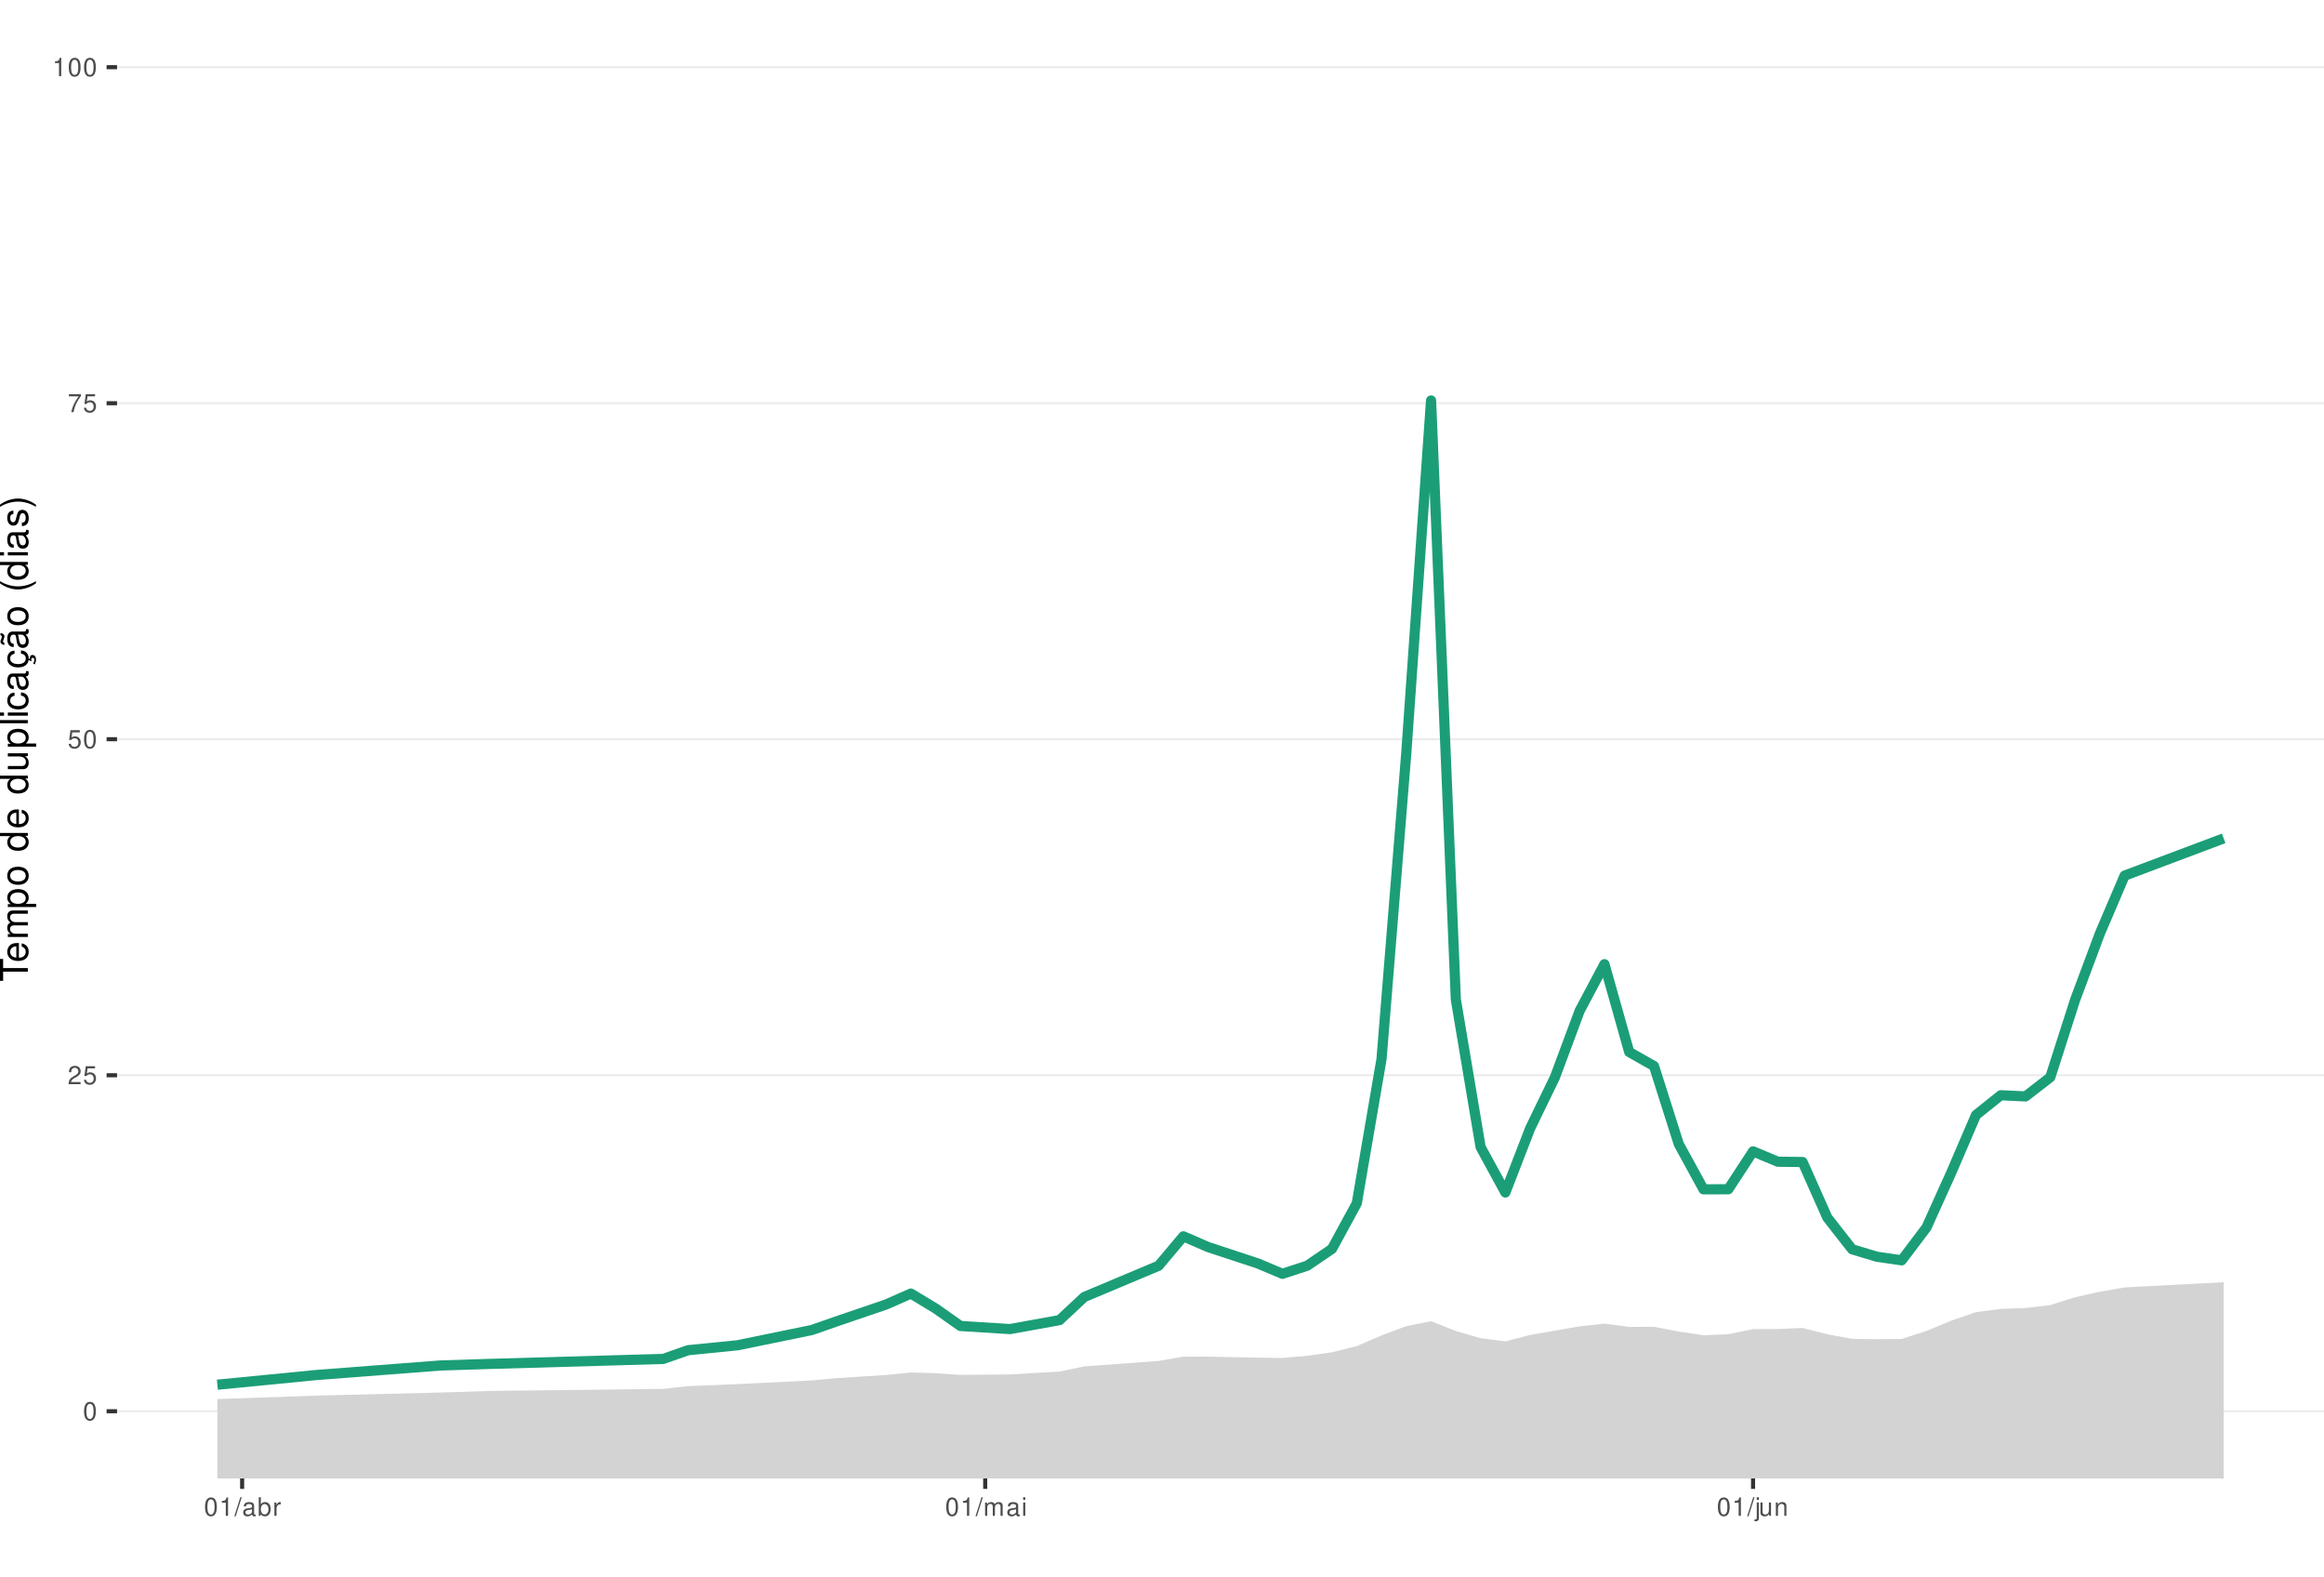
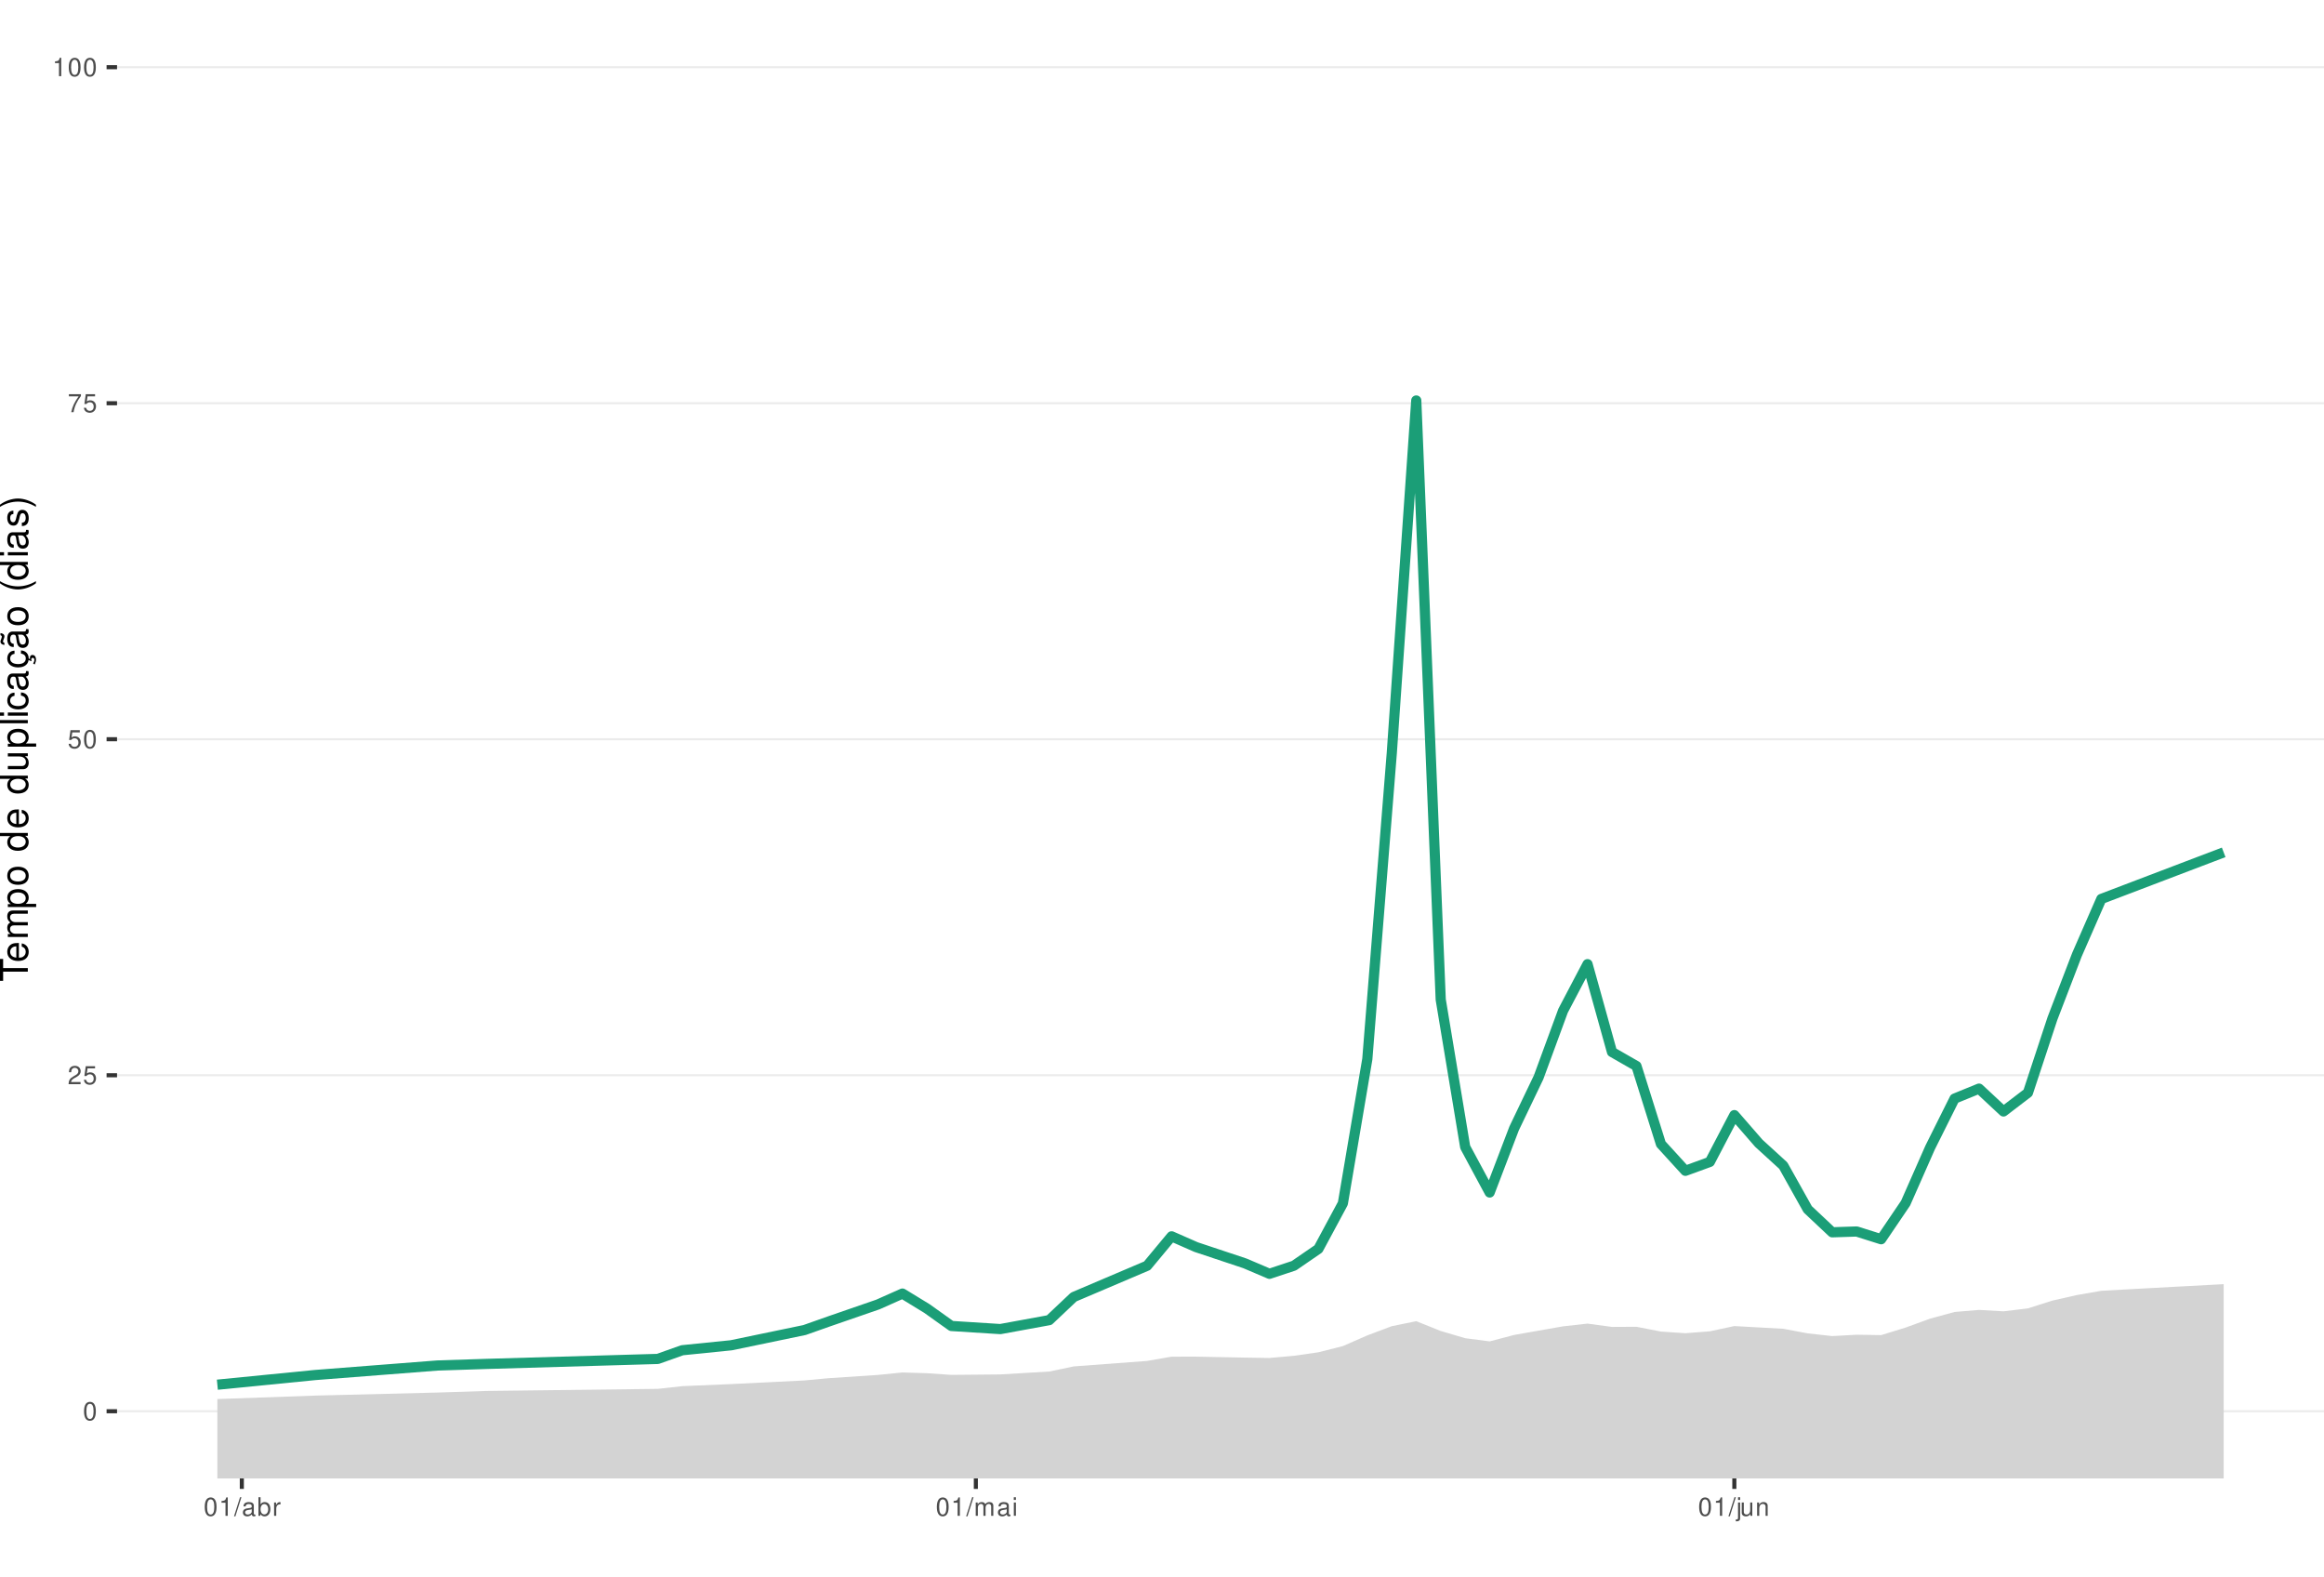
<svg xmlns="http://www.w3.org/2000/svg" xmlns:xlink="http://www.w3.org/1999/xlink" width="609pt" height="413pt" viewBox="0 0 609 413" version="1.1">
  <defs>
    <g>
      <symbol overflow="visible" id="glyph0-0">
        <path style="stroke:none;" d="" />
      </symbol>
      <symbol overflow="visible" id="glyph0-1">
        <path style="stroke:none;" d="M 1.828 -4.812 C 1.391 -4.812 0.984 -4.609 0.75 -4.281 C 0.438 -3.859 0.281 -3.219 0.281 -2.328 C 0.281 -0.703 0.812 0.156 1.828 0.156 C 2.828 0.156 3.375 -0.703 3.375 -2.297 C 3.375 -3.219 3.234 -3.844 2.922 -4.281 C 2.672 -4.625 2.281 -4.812 1.828 -4.812 Z M 1.828 -4.297 C 2.469 -4.297 2.781 -3.641 2.781 -2.344 C 2.781 -0.969 2.469 -0.328 1.812 -0.328 C 1.203 -0.328 0.891 -1 0.891 -2.328 C 0.891 -3.641 1.203 -4.297 1.828 -4.297 Z M 1.828 -4.297 " />
      </symbol>
      <symbol overflow="visible" id="glyph0-2">
        <path style="stroke:none;" d="M 3.375 -0.578 L 0.891 -0.578 C 0.938 -0.984 1.156 -1.234 1.734 -1.578 L 2.406 -1.953 C 3.062 -2.328 3.406 -2.812 3.406 -3.406 C 3.406 -3.812 3.234 -4.188 2.969 -4.438 C 2.688 -4.688 2.344 -4.812 1.891 -4.812 C 1.297 -4.812 0.844 -4.594 0.578 -4.188 C 0.422 -3.938 0.344 -3.641 0.328 -3.141 L 0.922 -3.141 C 0.938 -3.469 0.984 -3.672 1.062 -3.828 C 1.219 -4.125 1.516 -4.297 1.875 -4.297 C 2.406 -4.297 2.797 -3.906 2.797 -3.391 C 2.797 -3.016 2.578 -2.672 2.156 -2.438 L 1.547 -2.078 C 0.562 -1.516 0.281 -1.062 0.219 0 L 3.375 0 Z M 3.375 -0.578 " />
      </symbol>
      <symbol overflow="visible" id="glyph0-3">
        <path style="stroke:none;" d="M 3.172 -4.719 L 0.734 -4.719 L 0.375 -2.156 L 0.922 -2.156 C 1.188 -2.469 1.422 -2.594 1.797 -2.594 C 2.422 -2.594 2.812 -2.156 2.812 -1.453 C 2.812 -0.781 2.422 -0.359 1.781 -0.359 C 1.266 -0.359 0.953 -0.625 0.812 -1.156 L 0.234 -1.156 C 0.312 -0.766 0.375 -0.578 0.516 -0.406 C 0.781 -0.047 1.266 0.156 1.797 0.156 C 2.75 0.156 3.422 -0.547 3.422 -1.531 C 3.422 -2.469 2.797 -3.109 1.891 -3.109 C 1.562 -3.109 1.297 -3.016 1.016 -2.828 L 1.203 -4.141 L 3.172 -4.141 Z M 3.172 -4.719 " />
      </symbol>
      <symbol overflow="visible" id="glyph0-4">
        <path style="stroke:none;" d="M 3.469 -4.719 L 0.312 -4.719 L 0.312 -4.141 L 2.859 -4.141 C 1.734 -2.531 1.266 -1.547 0.922 0 L 1.547 0 C 1.797 -1.516 2.391 -2.812 3.469 -4.234 Z M 3.469 -4.719 " />
      </symbol>
      <symbol overflow="visible" id="glyph0-5">
        <path style="stroke:none;" d="M 1.719 -3.422 L 1.719 0 L 2.312 0 L 2.312 -4.812 L 1.922 -4.812 C 1.719 -4.078 1.578 -3.969 0.672 -3.859 L 0.672 -3.422 Z M 1.719 -3.422 " />
      </symbol>
      <symbol overflow="visible" id="glyph0-6">
        <path style="stroke:none;" d="M 1.531 -4.859 L -0.047 0.141 L 0.312 0.141 L 1.891 -4.859 Z M 1.531 -4.859 " />
      </symbol>
      <symbol overflow="visible" id="glyph0-7">
        <path style="stroke:none;" d="M 3.562 -0.328 C 3.5 -0.312 3.469 -0.312 3.438 -0.312 C 3.25 -0.312 3.141 -0.406 3.141 -0.578 L 3.141 -2.641 C 3.141 -3.25 2.688 -3.594 1.828 -3.594 C 1.312 -3.594 0.906 -3.438 0.672 -3.188 C 0.516 -3 0.453 -2.797 0.438 -2.453 L 0.984 -2.453 C 1.031 -2.875 1.297 -3.078 1.812 -3.078 C 2.312 -3.078 2.594 -2.891 2.594 -2.562 L 2.594 -2.406 C 2.578 -2.172 2.469 -2.078 2.016 -2.031 C 1.219 -1.922 1.109 -1.891 0.891 -1.812 C 0.484 -1.641 0.281 -1.328 0.281 -0.875 C 0.281 -0.25 0.719 0.156 1.422 0.156 C 1.859 0.156 2.219 0 2.609 -0.359 C 2.656 0 2.828 0.156 3.188 0.156 C 3.297 0.156 3.375 0.141 3.562 0.094 Z M 2.594 -1.094 C 2.594 -0.906 2.531 -0.797 2.375 -0.641 C 2.141 -0.438 1.875 -0.328 1.547 -0.328 C 1.109 -0.328 0.859 -0.547 0.859 -0.891 C 0.859 -1.266 1.094 -1.438 1.703 -1.531 C 2.297 -1.609 2.406 -1.641 2.594 -1.719 Z M 2.594 -1.094 " />
      </symbol>
      <symbol overflow="visible" id="glyph0-8">
        <path style="stroke:none;" d="M 0.359 -4.859 L 0.359 0 L 0.859 0 L 0.859 -0.453 C 1.125 -0.047 1.484 0.156 1.969 0.156 C 2.875 0.156 3.484 -0.594 3.484 -1.75 C 3.484 -2.891 2.922 -3.594 1.984 -3.594 C 1.516 -3.594 1.172 -3.406 0.906 -3.016 L 0.906 -4.859 Z M 1.891 -3.062 C 2.5 -3.062 2.906 -2.531 2.906 -1.703 C 2.906 -0.906 2.484 -0.359 1.891 -0.359 C 1.297 -0.359 0.906 -0.906 0.906 -1.719 C 0.906 -2.531 1.297 -3.062 1.891 -3.062 Z M 1.891 -3.062 " />
      </symbol>
      <symbol overflow="visible" id="glyph0-9">
        <path style="stroke:none;" d="M 0.453 -3.484 L 0.453 0 L 1.016 0 L 1.016 -1.812 C 1.031 -2.656 1.375 -3.016 2.141 -3 L 2.141 -3.562 C 2.047 -3.578 1.984 -3.594 1.922 -3.594 C 1.562 -3.594 1.297 -3.375 0.969 -2.859 L 0.969 -3.484 Z M 0.453 -3.484 " />
      </symbol>
      <symbol overflow="visible" id="glyph0-10">
        <path style="stroke:none;" d="M 0.469 -3.484 L 0.469 0 L 1.031 0 L 1.031 -2.188 C 1.031 -2.703 1.391 -3.109 1.844 -3.109 C 2.25 -3.109 2.484 -2.844 2.484 -2.406 L 2.484 0 L 3.047 0 L 3.047 -2.188 C 3.047 -2.703 3.422 -3.109 3.875 -3.109 C 4.266 -3.109 4.516 -2.844 4.516 -2.406 L 4.516 0 L 5.078 0 L 5.078 -2.609 C 5.078 -3.234 4.719 -3.594 4.062 -3.594 C 3.594 -3.594 3.312 -3.453 2.984 -3.062 C 2.781 -3.422 2.5 -3.594 2.047 -3.594 C 1.578 -3.594 1.266 -3.422 0.984 -3 L 0.984 -3.484 Z M 0.469 -3.484 " />
      </symbol>
      <symbol overflow="visible" id="glyph0-11">
        <path style="stroke:none;" d="M 1 -3.484 L 0.453 -3.484 L 0.453 0 L 1 0 Z M 1 -4.859 L 0.438 -4.859 L 0.438 -4.156 L 1 -4.156 Z M 1 -4.859 " />
      </symbol>
      <symbol overflow="visible" id="glyph0-12">
        <path style="stroke:none;" d="M 0.469 -3.484 L 0.469 0.5 C 0.469 0.859 0.359 0.969 0.016 0.969 C -0.031 0.969 -0.047 0.969 -0.125 0.953 L -0.125 1.438 C -0.047 1.438 -0.016 1.453 0.062 1.453 C 0.688 1.453 1.016 1.203 1.016 0.719 L 1.016 -3.484 Z M 1.016 -4.859 L 0.469 -4.859 L 0.469 -4.156 L 1.016 -4.156 Z M 1.016 -4.859 " />
      </symbol>
      <symbol overflow="visible" id="glyph0-13">
        <path style="stroke:none;" d="M 3.203 0 L 3.203 -3.484 L 2.656 -3.484 L 2.656 -1.516 C 2.656 -0.797 2.281 -0.328 1.703 -0.328 C 1.266 -0.328 0.984 -0.594 0.984 -1.016 L 0.984 -3.484 L 0.438 -3.484 L 0.438 -0.797 C 0.438 -0.219 0.859 0.156 1.547 0.156 C 2.062 0.156 2.391 -0.031 2.703 -0.484 L 2.703 0 Z M 3.203 0 " />
      </symbol>
      <symbol overflow="visible" id="glyph0-14">
        <path style="stroke:none;" d="M 0.469 -3.484 L 0.469 0 L 1.031 0 L 1.031 -1.922 C 1.031 -2.641 1.391 -3.109 1.969 -3.109 C 2.406 -3.109 2.688 -2.828 2.688 -2.422 L 2.688 0 L 3.234 0 L 3.234 -2.641 C 3.234 -3.219 2.812 -3.594 2.141 -3.594 C 1.625 -3.594 1.281 -3.391 0.984 -2.906 L 0.984 -3.484 Z M 0.469 -3.484 " />
      </symbol>
      <symbol overflow="visible" id="glyph1-0">
        <path style="stroke:none;" d="" />
      </symbol>
      <symbol overflow="visible" id="glyph1-1">
        <path style="stroke:none;" d="M -6.469 -3.547 L -6.469 -5.938 L -7.297 -5.938 L -7.297 -0.203 L -6.469 -0.203 L -6.469 -2.609 L 0 -2.609 L 0 -3.547 Z M -6.469 -3.547 " />
      </symbol>
      <symbol overflow="visible" id="glyph1-2">
        <path style="stroke:none;" d="M -2.344 -5.125 C -3.141 -5.125 -3.625 -5.062 -4.016 -4.922 C -4.875 -4.578 -5.391 -3.781 -5.391 -2.797 C -5.391 -1.344 -4.281 -0.406 -2.547 -0.406 C -0.812 -0.406 0.234 -1.297 0.234 -2.781 C 0.234 -3.984 -0.453 -4.812 -1.594 -5.016 L -1.594 -4.188 C -0.906 -3.953 -0.547 -3.484 -0.547 -2.812 C -0.547 -2.281 -0.781 -1.828 -1.219 -1.547 C -1.516 -1.344 -1.812 -1.281 -2.344 -1.266 Z M -3.016 -1.297 C -3.984 -1.359 -4.625 -1.953 -4.625 -2.797 C -4.625 -3.641 -3.953 -4.234 -3.016 -4.234 Z M -3.016 -1.297 " />
      </symbol>
      <symbol overflow="visible" id="glyph1-3">
        <path style="stroke:none;" d="M -5.234 -0.703 L 0 -0.703 L 0 -1.547 L -3.297 -1.547 C -4.047 -1.547 -4.656 -2.094 -4.656 -2.766 C -4.656 -3.391 -4.281 -3.734 -3.609 -3.734 L 0 -3.734 L 0 -4.578 L -3.297 -4.578 C -4.047 -4.578 -4.656 -5.125 -4.656 -5.812 C -4.656 -6.422 -4.266 -6.781 -3.609 -6.781 L 0 -6.781 L 0 -7.625 L -3.938 -7.625 C -4.875 -7.625 -5.391 -7.078 -5.391 -6.094 C -5.391 -5.406 -5.188 -4.984 -4.594 -4.484 C -5.156 -4.188 -5.391 -3.766 -5.391 -3.078 C -5.391 -2.375 -5.125 -1.906 -4.5 -1.469 L -5.234 -1.469 Z M -5.234 -0.703 " />
      </symbol>
      <symbol overflow="visible" id="glyph1-4">
        <path style="stroke:none;" d="M 2.188 -0.547 L 2.188 -1.375 L -0.547 -1.375 C -0.016 -1.812 0.234 -2.312 0.234 -2.984 C 0.234 -4.344 -0.859 -5.234 -2.531 -5.234 C -4.297 -5.234 -5.391 -4.375 -5.391 -2.984 C -5.391 -2.266 -5.062 -1.703 -4.453 -1.312 L -5.234 -1.312 L -5.234 -0.547 Z M -4.609 -2.844 C -4.609 -3.766 -3.797 -4.359 -2.547 -4.359 C -1.359 -4.359 -0.547 -3.75 -0.547 -2.844 C -0.547 -1.953 -1.344 -1.375 -2.578 -1.375 C -3.812 -1.375 -4.609 -1.953 -4.609 -2.844 Z M -4.609 -2.844 " />
      </symbol>
      <symbol overflow="visible" id="glyph1-5">
        <path style="stroke:none;" d="M -5.391 -2.719 C -5.391 -1.234 -4.344 -0.359 -2.578 -0.359 C -0.812 -0.359 0.234 -1.234 0.234 -2.734 C 0.234 -4.203 -0.812 -5.094 -2.547 -5.094 C -4.359 -5.094 -5.391 -4.234 -5.391 -2.719 Z M -4.625 -2.734 C -4.625 -3.672 -3.844 -4.234 -2.547 -4.234 C -1.312 -4.234 -0.547 -3.656 -0.547 -2.734 C -0.547 -1.797 -1.312 -1.234 -2.578 -1.234 C -3.844 -1.234 -4.625 -1.797 -4.625 -2.734 Z M -4.625 -2.734 " />
      </symbol>
      <symbol overflow="visible" id="glyph1-6">
        <path style="stroke:none;" d="" />
      </symbol>
      <symbol overflow="visible" id="glyph1-7">
        <path style="stroke:none;" d="M -7.297 -4.953 L -7.297 -4.125 L -4.578 -4.125 C -5.109 -3.766 -5.391 -3.203 -5.391 -2.516 C -5.391 -1.156 -4.297 -0.266 -2.625 -0.266 C -0.859 -0.266 0.234 -1.125 0.234 -2.547 C 0.234 -3.266 -0.047 -3.766 -0.688 -4.203 L 0 -4.203 L 0 -4.953 Z M -4.609 -2.656 C -4.609 -3.547 -3.812 -4.125 -2.562 -4.125 C -1.344 -4.125 -0.547 -3.547 -0.547 -2.656 C -0.547 -1.734 -1.359 -1.125 -2.578 -1.125 C -3.797 -1.125 -4.609 -1.734 -4.609 -2.656 Z M -4.609 -2.656 " />
      </symbol>
      <symbol overflow="visible" id="glyph1-8">
        <path style="stroke:none;" d="M 0 -4.812 L -5.234 -4.812 L -5.234 -3.984 L -2.266 -3.984 C -1.203 -3.984 -0.5 -3.438 -0.5 -2.562 C -0.5 -1.906 -0.906 -1.484 -1.531 -1.484 L -5.234 -1.484 L -5.234 -0.656 L -1.203 -0.656 C -0.328 -0.656 0.234 -1.297 0.234 -2.312 C 0.234 -3.094 -0.047 -3.578 -0.734 -4.062 L 0 -4.062 Z M 0 -4.812 " />
      </symbol>
      <symbol overflow="visible" id="glyph1-9">
        <path style="stroke:none;" d="M -7.297 -1.516 L -7.297 -0.688 L 0 -0.688 L 0 -1.516 Z M -7.297 -1.516 " />
      </symbol>
      <symbol overflow="visible" id="glyph1-10">
        <path style="stroke:none;" d="M -5.234 -1.5 L -5.234 -0.672 L 0 -0.672 L 0 -1.5 Z M -7.297 -1.5 L -7.297 -0.656 L -6.234 -0.656 L -6.234 -1.5 Z M -7.297 -1.5 " />
      </symbol>
      <symbol overflow="visible" id="glyph1-11">
        <path style="stroke:none;" d="M -3.484 -4.703 C -3.984 -4.672 -4.312 -4.562 -4.609 -4.359 C -5.094 -4 -5.391 -3.375 -5.391 -2.641 C -5.391 -1.219 -4.266 -0.312 -2.531 -0.312 C -0.844 -0.312 0.234 -1.203 0.234 -2.625 C 0.234 -3.875 -0.516 -4.672 -1.797 -4.766 L -1.797 -3.938 C -0.953 -3.797 -0.547 -3.359 -0.547 -2.656 C -0.547 -1.734 -1.297 -1.188 -2.531 -1.188 C -3.844 -1.188 -4.625 -1.719 -4.625 -2.625 C -4.625 -3.328 -4.203 -3.766 -3.484 -3.875 Z M -3.484 -4.703 " />
      </symbol>
      <symbol overflow="visible" id="glyph1-12">
        <path style="stroke:none;" d="M -0.484 -5.344 C -0.469 -5.266 -0.469 -5.219 -0.469 -5.172 C -0.469 -4.875 -0.625 -4.719 -0.875 -4.719 L -3.953 -4.719 C -4.891 -4.719 -5.391 -4.047 -5.391 -2.75 C -5.391 -1.984 -5.172 -1.375 -4.781 -1.016 C -4.516 -0.766 -4.203 -0.672 -3.688 -0.656 L -3.688 -1.484 C -4.328 -1.562 -4.625 -1.938 -4.625 -2.719 C -4.625 -3.484 -4.344 -3.891 -3.844 -3.891 L -3.625 -3.891 C -3.266 -3.875 -3.125 -3.703 -3.047 -3.016 C -2.891 -1.844 -2.844 -1.656 -2.719 -1.344 C -2.453 -0.734 -2 -0.422 -1.312 -0.422 C -0.375 -0.422 0.234 -1.078 0.234 -2.141 C 0.234 -2.797 0 -3.328 -0.547 -3.922 C 0 -3.984 0.234 -4.234 0.234 -4.781 C 0.234 -4.953 0.203 -5.062 0.141 -5.344 Z M -1.656 -3.891 C -1.375 -3.891 -1.203 -3.812 -0.969 -3.562 C -0.656 -3.219 -0.5 -2.812 -0.5 -2.312 C -0.5 -1.672 -0.812 -1.297 -1.344 -1.297 C -1.891 -1.297 -2.172 -1.656 -2.297 -2.547 C -2.422 -3.438 -2.453 -3.609 -2.594 -3.891 Z M -1.656 -3.891 " />
      </symbol>
      <symbol overflow="visible" id="glyph1-13">
        <path style="stroke:none;" d="M 0.234 -2.641 C 0.234 -3.875 -0.547 -4.703 -1.797 -4.766 L -1.797 -3.938 C -0.953 -3.797 -0.531 -3.359 -0.531 -2.656 C -0.531 -1.734 -1.281 -1.188 -2.516 -1.188 C -3.844 -1.188 -4.625 -1.719 -4.625 -2.625 C -4.625 -3.328 -4.203 -3.766 -3.484 -3.875 L -3.484 -4.703 C -3.984 -4.672 -4.312 -4.562 -4.609 -4.359 C -5.094 -4 -5.391 -3.375 -5.391 -2.641 C -5.391 -1.219 -4.266 -0.312 -2.531 -0.312 C -1.469 -0.312 -0.625 -0.672 -0.156 -1.312 C 0.047 -1.594 0.125 -1.812 0.203 -2.25 L 0.922 -1.938 L 0.984 -2.062 C 0.938 -2.188 0.906 -2.25 0.906 -2.375 C 0.906 -2.656 1.047 -2.828 1.281 -2.828 C 1.547 -2.828 1.734 -2.594 1.734 -2.297 C 1.734 -2.031 1.672 -1.844 1.438 -1.406 L 1.406 -1.312 L 1.812 -1.094 C 2.078 -1.75 2.141 -1.953 2.141 -2.344 C 2.141 -3.109 1.781 -3.578 1.203 -3.578 C 0.781 -3.578 0.547 -3.297 0.547 -2.797 C 0.547 -2.703 0.547 -2.641 0.562 -2.516 Z M 0.234 -2.641 " />
      </symbol>
      <symbol overflow="visible" id="glyph1-14">
        <path style="stroke:none;" d="M -0.484 -5.344 C -0.469 -5.266 -0.469 -5.219 -0.469 -5.172 C -0.469 -4.875 -0.625 -4.719 -0.875 -4.719 L -3.953 -4.719 C -4.891 -4.719 -5.391 -4.047 -5.391 -2.75 C -5.391 -1.984 -5.172 -1.375 -4.781 -1.016 C -4.516 -0.766 -4.203 -0.672 -3.688 -0.656 L -3.688 -1.484 C -4.328 -1.562 -4.625 -1.938 -4.625 -2.719 C -4.625 -3.484 -4.344 -3.891 -3.844 -3.891 L -3.625 -3.891 C -3.266 -3.875 -3.125 -3.703 -3.047 -3.016 C -2.891 -1.844 -2.844 -1.656 -2.719 -1.344 C -2.453 -0.734 -2 -0.422 -1.312 -0.422 C -0.375 -0.422 0.234 -1.078 0.234 -2.141 C 0.234 -2.797 0 -3.328 -0.547 -3.922 C 0 -3.984 0.234 -4.234 0.234 -4.781 C 0.234 -4.953 0.203 -5.062 0.141 -5.344 Z M -1.656 -3.891 C -1.375 -3.891 -1.203 -3.812 -0.969 -3.562 C -0.656 -3.219 -0.5 -2.812 -0.5 -2.312 C -0.5 -1.672 -0.812 -1.297 -1.344 -1.297 C -1.891 -1.297 -2.172 -1.656 -2.297 -2.547 C -2.422 -3.438 -2.453 -3.609 -2.594 -3.891 Z M -7.172 -3.75 C -6.922 -3.672 -6.812 -3.547 -6.812 -3.375 C -6.812 -3.25 -6.875 -2.984 -6.984 -2.734 C -7.156 -2.312 -7.172 -2.25 -7.172 -2.047 C -7.172 -1.594 -6.797 -1.297 -6.141 -1.188 L -6.141 -1.766 C -6.375 -1.812 -6.5 -1.938 -6.5 -2.094 C -6.5 -2.203 -6.469 -2.344 -6.375 -2.578 C -6.156 -3.156 -6.125 -3.234 -6.125 -3.438 C -6.125 -3.922 -6.484 -4.219 -7.172 -4.312 Z M -7.172 -3.75 " />
      </symbol>
      <symbol overflow="visible" id="glyph1-15">
        <path style="stroke:none;" d="M -7.297 -2.359 C -5.984 -1.359 -4.156 -0.734 -2.594 -0.734 C -1.016 -0.734 0.812 -1.359 2.125 -2.359 L 2.125 -2.906 C 0.688 -2.031 -0.984 -1.547 -2.594 -1.547 C -4.188 -1.547 -5.875 -2.031 -7.297 -2.906 Z M -7.297 -2.359 " />
      </symbol>
      <symbol overflow="visible" id="glyph1-16">
        <path style="stroke:none;" d="M -3.781 -4.375 C -4.812 -4.375 -5.391 -3.688 -5.391 -2.484 C -5.391 -1.266 -4.766 -0.469 -3.797 -0.469 C -2.969 -0.469 -2.578 -0.891 -2.281 -2.125 L -2.094 -2.906 C -1.953 -3.484 -1.734 -3.719 -1.375 -3.719 C -0.875 -3.719 -0.547 -3.234 -0.547 -2.5 C -0.547 -2.047 -0.672 -1.672 -0.891 -1.453 C -1.047 -1.328 -1.188 -1.266 -1.562 -1.219 L -1.562 -0.344 C -0.344 -0.375 0.234 -1.062 0.234 -2.438 C 0.234 -3.75 -0.422 -4.594 -1.438 -4.594 C -2.203 -4.594 -2.641 -4.156 -2.891 -3.109 L -3.078 -2.312 C -3.234 -1.625 -3.453 -1.344 -3.828 -1.344 C -4.312 -1.344 -4.625 -1.766 -4.625 -2.453 C -4.625 -3.125 -4.328 -3.484 -3.781 -3.5 Z M -3.781 -4.375 " />
      </symbol>
      <symbol overflow="visible" id="glyph1-17">
        <path style="stroke:none;" d="M 2.125 -0.938 C 0.812 -1.938 -1.016 -2.562 -2.578 -2.562 C -4.156 -2.562 -5.984 -1.938 -7.297 -0.938 L -7.297 -0.375 C -5.859 -1.266 -4.188 -1.75 -2.578 -1.75 C -0.984 -1.75 0.703 -1.266 2.125 -0.375 Z M 2.125 -0.938 " />
      </symbol>
    </g>
    <clipPath id="clip1">
      <path d="M 30.672 0 L 609 0 L 609 387.328 L 30.672 387.328 Z M 30.672 0 " />
    </clipPath>
    <clipPath id="clip2">
      <path d="M 30.672 369 L 609 369 L 609 370 L 30.672 370 Z M 30.672 369 " />
    </clipPath>
    <clipPath id="clip3">
      <path d="M 30.672 281 L 609 281 L 609 282 L 30.672 282 Z M 30.672 281 " />
    </clipPath>
    <clipPath id="clip4">
      <path d="M 30.672 193 L 609 193 L 609 194 L 30.672 194 Z M 30.672 193 " />
    </clipPath>
    <clipPath id="clip5">
      <path d="M 30.672 105 L 609 105 L 609 106 L 30.672 106 Z M 30.672 105 " />
    </clipPath>
    <clipPath id="clip6">
      <path d="M 30.672 17 L 609 17 L 609 18 L 30.672 18 Z M 30.672 17 " />
    </clipPath>
    <clipPath id="clip7">
-       <path d="M 56 335 L 583 335 L 583 387.328 L 56 387.328 Z M 56 335 " />
+       <path d="M 56 336 L 583 336 L 583 387.328 L 56 387.328 Z M 56 336 " />
    </clipPath>
  </defs>
  <g id="surface16">
    <rect x="0" y="0" width="609" height="413" style="fill:rgb(100%,100%,100%);fill-opacity:1;stroke:none;" />
    <rect x="0" y="0" width="609" height="413" style="fill:rgb(100%,100%,100%);fill-opacity:1;stroke:none;" />
    <path style="fill:none;stroke-width:1.067;stroke-linecap:round;stroke-linejoin:round;stroke:rgb(100%,100%,100%);stroke-opacity:1;stroke-miterlimit:10;" d="M 0 413 L 609 413 L 609 0 L 0 0 Z M 0 413 " />
    <g clip-path="url(#clip1)" clip-rule="nonzero">
      <path style=" stroke:none;fill-rule:nonzero;fill:rgb(100%,100%,100%);fill-opacity:1;" d="M 30.672 387.328 L 609 387.328 L 609 0 L 30.672 0 Z M 30.672 387.328 " />
    </g>
    <g clip-path="url(#clip2)" clip-rule="nonzero">
      <path style="fill:none;stroke-width:0.533;stroke-linecap:butt;stroke-linejoin:round;stroke:rgb(92.157%,92.157%,92.157%);stroke-opacity:1;stroke-miterlimit:10;" d="M 30.672 369.723 L 609 369.723 " />
    </g>
    <g clip-path="url(#clip3)" clip-rule="nonzero">
      <path style="fill:none;stroke-width:0.533;stroke-linecap:butt;stroke-linejoin:round;stroke:rgb(92.157%,92.157%,92.157%);stroke-opacity:1;stroke-miterlimit:10;" d="M 30.672 281.695 L 609 281.695 " />
    </g>
    <g clip-path="url(#clip4)" clip-rule="nonzero">
      <path style="fill:none;stroke-width:0.533;stroke-linecap:butt;stroke-linejoin:round;stroke:rgb(92.157%,92.157%,92.157%);stroke-opacity:1;stroke-miterlimit:10;" d="M 30.672 193.664 L 609 193.664 " />
    </g>
    <g clip-path="url(#clip5)" clip-rule="nonzero">
      <path style="fill:none;stroke-width:0.533;stroke-linecap:butt;stroke-linejoin:round;stroke:rgb(92.157%,92.157%,92.157%);stroke-opacity:1;stroke-miterlimit:10;" d="M 30.672 105.637 L 609 105.637 " />
    </g>
    <g clip-path="url(#clip6)" clip-rule="nonzero">
      <path style="fill:none;stroke-width:0.533;stroke-linecap:butt;stroke-linejoin:round;stroke:rgb(92.157%,92.157%,92.157%);stroke-opacity:1;stroke-miterlimit:10;" d="M 30.672 17.605 L 609 17.605 " />
    </g>
    <g clip-path="url(#clip7)" clip-rule="nonzero">
-       <path style=" stroke:none;fill-rule:nonzero;fill:rgb(82.745%,82.745%,82.745%);fill-opacity:1;" d="M 82.402 413 L 82.922 411.449 L 115.375 401.605 L 127.027 413 L 177.73 413 L 180.285 410.453 L 191.234 413 L 194.336 413 L 212.738 404.867 L 219.227 403.918 L 232.211 400.277 L 238.699 400.219 L 245.191 409.266 L 246.031 413 L 303.75 413 L 310.098 408.141 L 316.59 412.926 L 316.699 413 L 357.176 413 L 362.027 404.75 L 368.516 399.824 L 375.008 398.461 L 381.5 404.277 L 387.988 412.727 L 388.211 413 L 401.734 413 L 407.461 410.672 L 413.953 408.434 L 420.441 407.57 L 426.934 411.492 L 432.711 413 L 582.711 413 L 582.711 335.918 L 576.223 336.258 L 569.73 336.598 L 563.238 336.941 L 556.75 337.289 L 550.258 338.402 L 543.77 339.855 L 537.277 341.906 L 530.785 342.676 L 524.297 342.906 L 517.805 343.754 L 511.312 345.996 L 504.824 348.68 L 498.332 350.785 L 491.84 350.848 L 485.352 350.754 L 478.859 349.555 L 472.367 347.906 L 465.879 348.176 L 459.387 348.203 L 452.898 349.543 L 446.406 349.805 L 439.914 348.844 L 433.426 347.594 L 426.934 347.629 L 420.441 346.762 L 413.953 347.477 L 400.969 349.734 L 394.48 351.418 L 387.988 350.586 L 381.5 348.695 L 375.008 346.125 L 368.516 347.434 L 362.027 349.848 L 355.535 352.652 L 349.043 354.273 L 342.555 355.195 L 336.062 355.766 L 329.57 355.668 L 316.59 355.418 L 310.098 355.422 L 303.609 356.539 L 284.137 357.977 L 277.645 359.316 L 264.664 360.074 L 251.684 360.195 L 245.191 359.758 L 238.699 359.559 L 232.211 360.207 L 219.227 361.051 L 212.738 361.648 L 193.266 362.605 L 180.285 363.148 L 173.793 363.855 L 128.359 364.406 L 115.375 364.82 L 82.922 365.621 L 56.957 366.527 L 56.957 413 Z M 82.402 413 " />
-     </g>
-     <path style="fill:none;stroke-width:2.667;stroke-linecap:butt;stroke-linejoin:round;stroke:rgb(10.588%,61.961%,46.667%);stroke-opacity:1;stroke-miterlimit:10;" d="M 56.957 362.766 L 82.922 360.23 L 115.375 357.734 L 128.359 357.32 L 173.793 356.016 L 180.285 353.738 L 193.266 352.438 L 212.738 348.441 L 219.227 346.176 L 232.211 341.746 L 238.699 338.891 L 245.191 342.809 L 251.684 347.383 L 264.664 348.195 L 277.645 345.848 L 284.137 339.789 L 303.609 331.602 L 310.098 323.895 L 316.59 326.711 L 329.57 330.984 L 336.062 333.715 L 342.555 331.59 L 349.043 327.184 L 355.535 315.262 L 362.027 277.449 L 368.516 197.262 L 375.008 104.918 L 381.5 261.867 L 387.988 300.504 L 394.48 312.41 L 400.969 295.621 L 407.461 282.234 L 413.953 264.797 L 420.441 252.594 L 426.934 275.609 L 433.426 279.285 L 439.914 299.711 L 446.406 311.582 L 452.898 311.566 L 459.387 301.633 L 465.879 304.352 L 472.367 304.426 L 478.859 319.008 L 485.352 327.293 L 491.84 329.242 L 498.332 330.184 L 504.824 321.598 L 511.312 307.23 L 517.805 292.125 L 524.297 286.934 L 530.785 287.242 L 537.277 282.215 L 543.77 261.965 L 550.258 244.602 L 556.75 229.402 L 563.238 226.961 L 576.223 222.078 L 582.711 219.637 " />
+       <path style=" stroke:none;fill-rule:nonzero;fill:rgb(82.745%,82.745%,82.745%);fill-opacity:1;" d="M 82.09 413 L 82.605 411.449 L 114.664 401.605 L 126.172 413 L 176.258 413 L 178.781 410.453 L 189.594 413 L 192.66 413 L 210.84 404.867 L 217.25 403.918 L 230.074 400.277 L 236.484 400.219 L 242.895 409.266 L 243.727 413 L 300.738 413 L 307.012 408.141 L 313.426 412.926 L 313.531 413 L 353.516 413 L 358.305 404.75 L 364.719 399.824 L 371.129 398.461 L 377.539 404.277 L 383.953 412.727 L 384.172 413 L 397.531 413 L 403.188 410.672 L 409.598 408.434 L 416.012 407.57 L 422.422 411.492 L 428.129 413 L 582.711 413 L 582.711 336.426 L 569.891 337.113 L 563.477 337.461 L 557.066 337.812 L 550.652 338.164 L 544.242 339.281 L 537.832 340.73 L 531.418 342.77 L 525.008 343.543 L 518.598 343.172 L 512.184 343.715 L 505.773 345.461 L 499.359 347.801 L 492.949 349.777 L 486.539 349.676 L 480.125 350.027 L 473.715 349.32 L 467.305 348.117 L 460.891 347.762 L 454.48 347.406 L 448.066 348.781 L 441.656 349.281 L 435.246 348.844 L 428.832 347.594 L 422.422 347.629 L 416.012 346.762 L 409.598 347.477 L 403.188 348.605 L 396.773 349.734 L 390.363 351.418 L 383.953 350.586 L 377.539 348.695 L 371.129 346.125 L 364.719 347.434 L 358.305 349.848 L 351.895 352.652 L 345.48 354.273 L 339.07 355.195 L 332.66 355.766 L 326.246 355.668 L 313.426 355.418 L 307.012 355.422 L 300.602 356.539 L 281.367 357.977 L 274.953 359.316 L 262.133 360.074 L 249.309 360.195 L 242.895 359.758 L 236.484 359.559 L 230.074 360.207 L 217.25 361.051 L 210.84 361.648 L 191.602 362.605 L 178.781 363.148 L 172.367 363.855 L 127.488 364.406 L 114.664 364.82 L 82.605 365.621 L 56.957 366.527 L 56.957 413 Z M 82.09 413 " />
+     </g>
+     <path style="fill:none;stroke-width:2.667;stroke-linecap:butt;stroke-linejoin:round;stroke:rgb(10.588%,61.961%,46.667%);stroke-opacity:1;stroke-miterlimit:10;" d="M 56.957 362.766 L 82.605 360.23 L 114.664 357.734 L 127.488 357.32 L 172.367 356.016 L 178.781 353.738 L 191.602 352.438 L 210.84 348.441 L 217.25 346.176 L 230.074 341.746 L 236.484 338.891 L 242.895 342.809 L 249.309 347.383 L 262.133 348.195 L 274.953 345.848 L 281.367 339.789 L 300.602 331.602 L 307.012 323.895 L 313.426 326.711 L 326.246 330.984 L 332.66 333.715 L 339.07 331.59 L 345.48 327.184 L 351.895 315.262 L 358.305 277.449 L 364.719 197.262 L 371.129 104.918 L 377.539 261.867 L 383.953 300.504 L 390.363 312.41 L 396.773 295.621 L 403.188 282.234 L 409.598 264.797 L 416.012 252.594 L 422.422 275.609 L 428.832 279.285 L 435.246 299.711 L 441.656 306.73 L 448.066 304.395 L 454.48 292.141 L 460.891 299.512 L 467.305 305.367 L 473.715 316.816 L 480.125 322.84 L 486.539 322.629 L 492.949 324.656 L 499.359 315.199 L 505.773 300.66 L 512.184 287.816 L 518.598 285.199 L 525.008 291.18 L 531.418 286.281 L 537.832 266.848 L 544.242 250.152 L 550.652 235.504 L 557.066 233.062 L 563.477 230.621 L 569.891 228.18 L 576.301 225.738 L 582.711 223.301 " />
    <g style="fill:rgb(30.196%,30.196%,30.196%);fill-opacity:1;">
      <use xlink:href="#glyph0-1" x="21.738" y="372.07" />
    </g>
    <g style="fill:rgb(30.196%,30.196%,30.196%);fill-opacity:1;">
      <use xlink:href="#glyph0-2" x="17.738" y="284.043" />
      <use xlink:href="#glyph0-3" x="21.738" y="284.043" />
    </g>
    <g style="fill:rgb(30.196%,30.196%,30.196%);fill-opacity:1;">
      <use xlink:href="#glyph0-3" x="17.738" y="196.012" />
      <use xlink:href="#glyph0-1" x="21.738" y="196.012" />
    </g>
    <g style="fill:rgb(30.196%,30.196%,30.196%);fill-opacity:1;">
      <use xlink:href="#glyph0-4" x="17.738" y="107.984" />
      <use xlink:href="#glyph0-3" x="21.738" y="107.984" />
    </g>
    <g style="fill:rgb(30.196%,30.196%,30.196%);fill-opacity:1;">
      <use xlink:href="#glyph0-5" x="13.738" y="19.953" />
      <use xlink:href="#glyph0-1" x="17.738" y="19.953" />
      <use xlink:href="#glyph0-1" x="21.738" y="19.953" />
    </g>
    <path style="fill:none;stroke-width:1.067;stroke-linecap:butt;stroke-linejoin:round;stroke:rgb(20%,20%,20%);stroke-opacity:1;stroke-miterlimit:10;" d="M 27.93 369.723 L 30.672 369.723 " />
    <path style="fill:none;stroke-width:1.067;stroke-linecap:butt;stroke-linejoin:round;stroke:rgb(20%,20%,20%);stroke-opacity:1;stroke-miterlimit:10;" d="M 27.93 281.695 L 30.672 281.695 " />
    <path style="fill:none;stroke-width:1.067;stroke-linecap:butt;stroke-linejoin:round;stroke:rgb(20%,20%,20%);stroke-opacity:1;stroke-miterlimit:10;" d="M 27.93 193.664 L 30.672 193.664 " />
    <path style="fill:none;stroke-width:1.067;stroke-linecap:butt;stroke-linejoin:round;stroke:rgb(20%,20%,20%);stroke-opacity:1;stroke-miterlimit:10;" d="M 27.93 105.637 L 30.672 105.637 " />
    <path style="fill:none;stroke-width:1.067;stroke-linecap:butt;stroke-linejoin:round;stroke:rgb(20%,20%,20%);stroke-opacity:1;stroke-miterlimit:10;" d="M 27.93 17.605 L 30.672 17.605 " />
-     <path style="fill:none;stroke-width:1.067;stroke-linecap:butt;stroke-linejoin:round;stroke:rgb(20%,20%,20%);stroke-opacity:1;stroke-miterlimit:10;" d="M 63.449 390.07 L 63.449 387.328 " />
-     <path style="fill:none;stroke-width:1.067;stroke-linecap:butt;stroke-linejoin:round;stroke:rgb(20%,20%,20%);stroke-opacity:1;stroke-miterlimit:10;" d="M 258.172 390.07 L 258.172 387.328 " />
-     <path style="fill:none;stroke-width:1.067;stroke-linecap:butt;stroke-linejoin:round;stroke:rgb(20%,20%,20%);stroke-opacity:1;stroke-miterlimit:10;" d="M 459.387 390.07 L 459.387 387.328 " />
-     <g style="fill:rgb(30.196%,30.196%,30.196%);fill-opacity:1;">
-       <use xlink:href="#glyph0-1" x="53.449" y="397.109" />
-       <use xlink:href="#glyph0-5" x="57.449" y="397.109" />
-       <use xlink:href="#glyph0-6" x="61.449" y="397.109" />
-       <use xlink:href="#glyph0-7" x="63.449" y="397.109" />
-       <use xlink:href="#glyph0-8" x="67.449" y="397.109" />
-       <use xlink:href="#glyph0-9" x="71.449" y="397.109" />
-     </g>
-     <g style="fill:rgb(30.196%,30.196%,30.196%);fill-opacity:1;">
-       <use xlink:href="#glyph0-1" x="247.672" y="397.109" />
-       <use xlink:href="#glyph0-5" x="251.672" y="397.109" />
-       <use xlink:href="#glyph0-6" x="255.672" y="397.109" />
-       <use xlink:href="#glyph0-10" x="257.672" y="397.109" />
-       <use xlink:href="#glyph0-7" x="263.672" y="397.109" />
-       <use xlink:href="#glyph0-11" x="267.672" y="397.109" />
-     </g>
-     <g style="fill:rgb(30.196%,30.196%,30.196%);fill-opacity:1;">
-       <use xlink:href="#glyph0-1" x="449.887" y="397.109" />
-       <use xlink:href="#glyph0-5" x="453.887" y="397.109" />
-       <use xlink:href="#glyph0-6" x="457.887" y="397.109" />
-       <use xlink:href="#glyph0-12" x="459.887" y="397.109" />
-       <use xlink:href="#glyph0-13" x="460.887" y="397.109" />
-       <use xlink:href="#glyph0-14" x="464.887" y="397.109" />
+     <path style="fill:none;stroke-width:1.067;stroke-linecap:butt;stroke-linejoin:round;stroke:rgb(20%,20%,20%);stroke-opacity:1;stroke-miterlimit:10;" d="M 63.371 390.07 L 63.371 387.328 " />
+     <path style="fill:none;stroke-width:1.067;stroke-linecap:butt;stroke-linejoin:round;stroke:rgb(20%,20%,20%);stroke-opacity:1;stroke-miterlimit:10;" d="M 255.719 390.07 L 255.719 387.328 " />
+     <path style="fill:none;stroke-width:1.067;stroke-linecap:butt;stroke-linejoin:round;stroke:rgb(20%,20%,20%);stroke-opacity:1;stroke-miterlimit:10;" d="M 454.48 390.07 L 454.48 387.328 " />
+     <g style="fill:rgb(30.196%,30.196%,30.196%);fill-opacity:1;">
+       <use xlink:href="#glyph0-1" x="53.371" y="397.109" />
+       <use xlink:href="#glyph0-5" x="57.371" y="397.109" />
+       <use xlink:href="#glyph0-6" x="61.371" y="397.109" />
+       <use xlink:href="#glyph0-7" x="63.371" y="397.109" />
+       <use xlink:href="#glyph0-8" x="67.371" y="397.109" />
+       <use xlink:href="#glyph0-9" x="71.371" y="397.109" />
+     </g>
+     <g style="fill:rgb(30.196%,30.196%,30.196%);fill-opacity:1;">
+       <use xlink:href="#glyph0-1" x="245.219" y="397.109" />
+       <use xlink:href="#glyph0-5" x="249.219" y="397.109" />
+       <use xlink:href="#glyph0-6" x="253.219" y="397.109" />
+       <use xlink:href="#glyph0-10" x="255.219" y="397.109" />
+       <use xlink:href="#glyph0-7" x="261.219" y="397.109" />
+       <use xlink:href="#glyph0-11" x="265.219" y="397.109" />
+     </g>
+     <g style="fill:rgb(30.196%,30.196%,30.196%);fill-opacity:1;">
+       <use xlink:href="#glyph0-1" x="444.98" y="397.109" />
+       <use xlink:href="#glyph0-5" x="448.98" y="397.109" />
+       <use xlink:href="#glyph0-6" x="452.98" y="397.109" />
+       <use xlink:href="#glyph0-12" x="454.98" y="397.109" />
+       <use xlink:href="#glyph0-13" x="455.98" y="397.109" />
+       <use xlink:href="#glyph0-14" x="459.98" y="397.109" />
    </g>
    <g style="fill:rgb(0%,0%,0%);fill-opacity:1;">
      <use xlink:href="#glyph1-1" x="7.29" y="257.164" />
      <use xlink:href="#glyph1-2" x="7.29" y="252.164" />
      <use xlink:href="#glyph1-3" x="7.29" y="246.164" />
      <use xlink:href="#glyph1-4" x="7.29" y="238.164" />
      <use xlink:href="#glyph1-5" x="7.29" y="232.164" />
      <use xlink:href="#glyph1-6" x="7.29" y="226.164" />
      <use xlink:href="#glyph1-7" x="7.29" y="223.164" />
      <use xlink:href="#glyph1-2" x="7.29" y="217.164" />
      <use xlink:href="#glyph1-6" x="7.29" y="211.164" />
      <use xlink:href="#glyph1-7" x="7.29" y="208.164" />
      <use xlink:href="#glyph1-8" x="7.29" y="202.164" />
      <use xlink:href="#glyph1-4" x="7.29" y="196.164" />
      <use xlink:href="#glyph1-9" x="7.29" y="190.164" />
      <use xlink:href="#glyph1-10" x="7.29" y="188.164" />
      <use xlink:href="#glyph1-11" x="7.29" y="186.164" />
      <use xlink:href="#glyph1-12" x="7.29" y="181.164" />
      <use xlink:href="#glyph1-13" x="7.29" y="175.164" />
      <use xlink:href="#glyph1-14" x="7.29" y="170.164" />
      <use xlink:href="#glyph1-5" x="7.29" y="164.164" />
      <use xlink:href="#glyph1-6" x="7.29" y="158.164" />
      <use xlink:href="#glyph1-15" x="7.29" y="155.164" />
      <use xlink:href="#glyph1-7" x="7.29" y="152.164" />
      <use xlink:href="#glyph1-10" x="7.29" y="146.164" />
      <use xlink:href="#glyph1-12" x="7.29" y="144.164" />
      <use xlink:href="#glyph1-16" x="7.29" y="138.164" />
      <use xlink:href="#glyph1-17" x="7.29" y="133.164" />
    </g>
  </g>
</svg>
